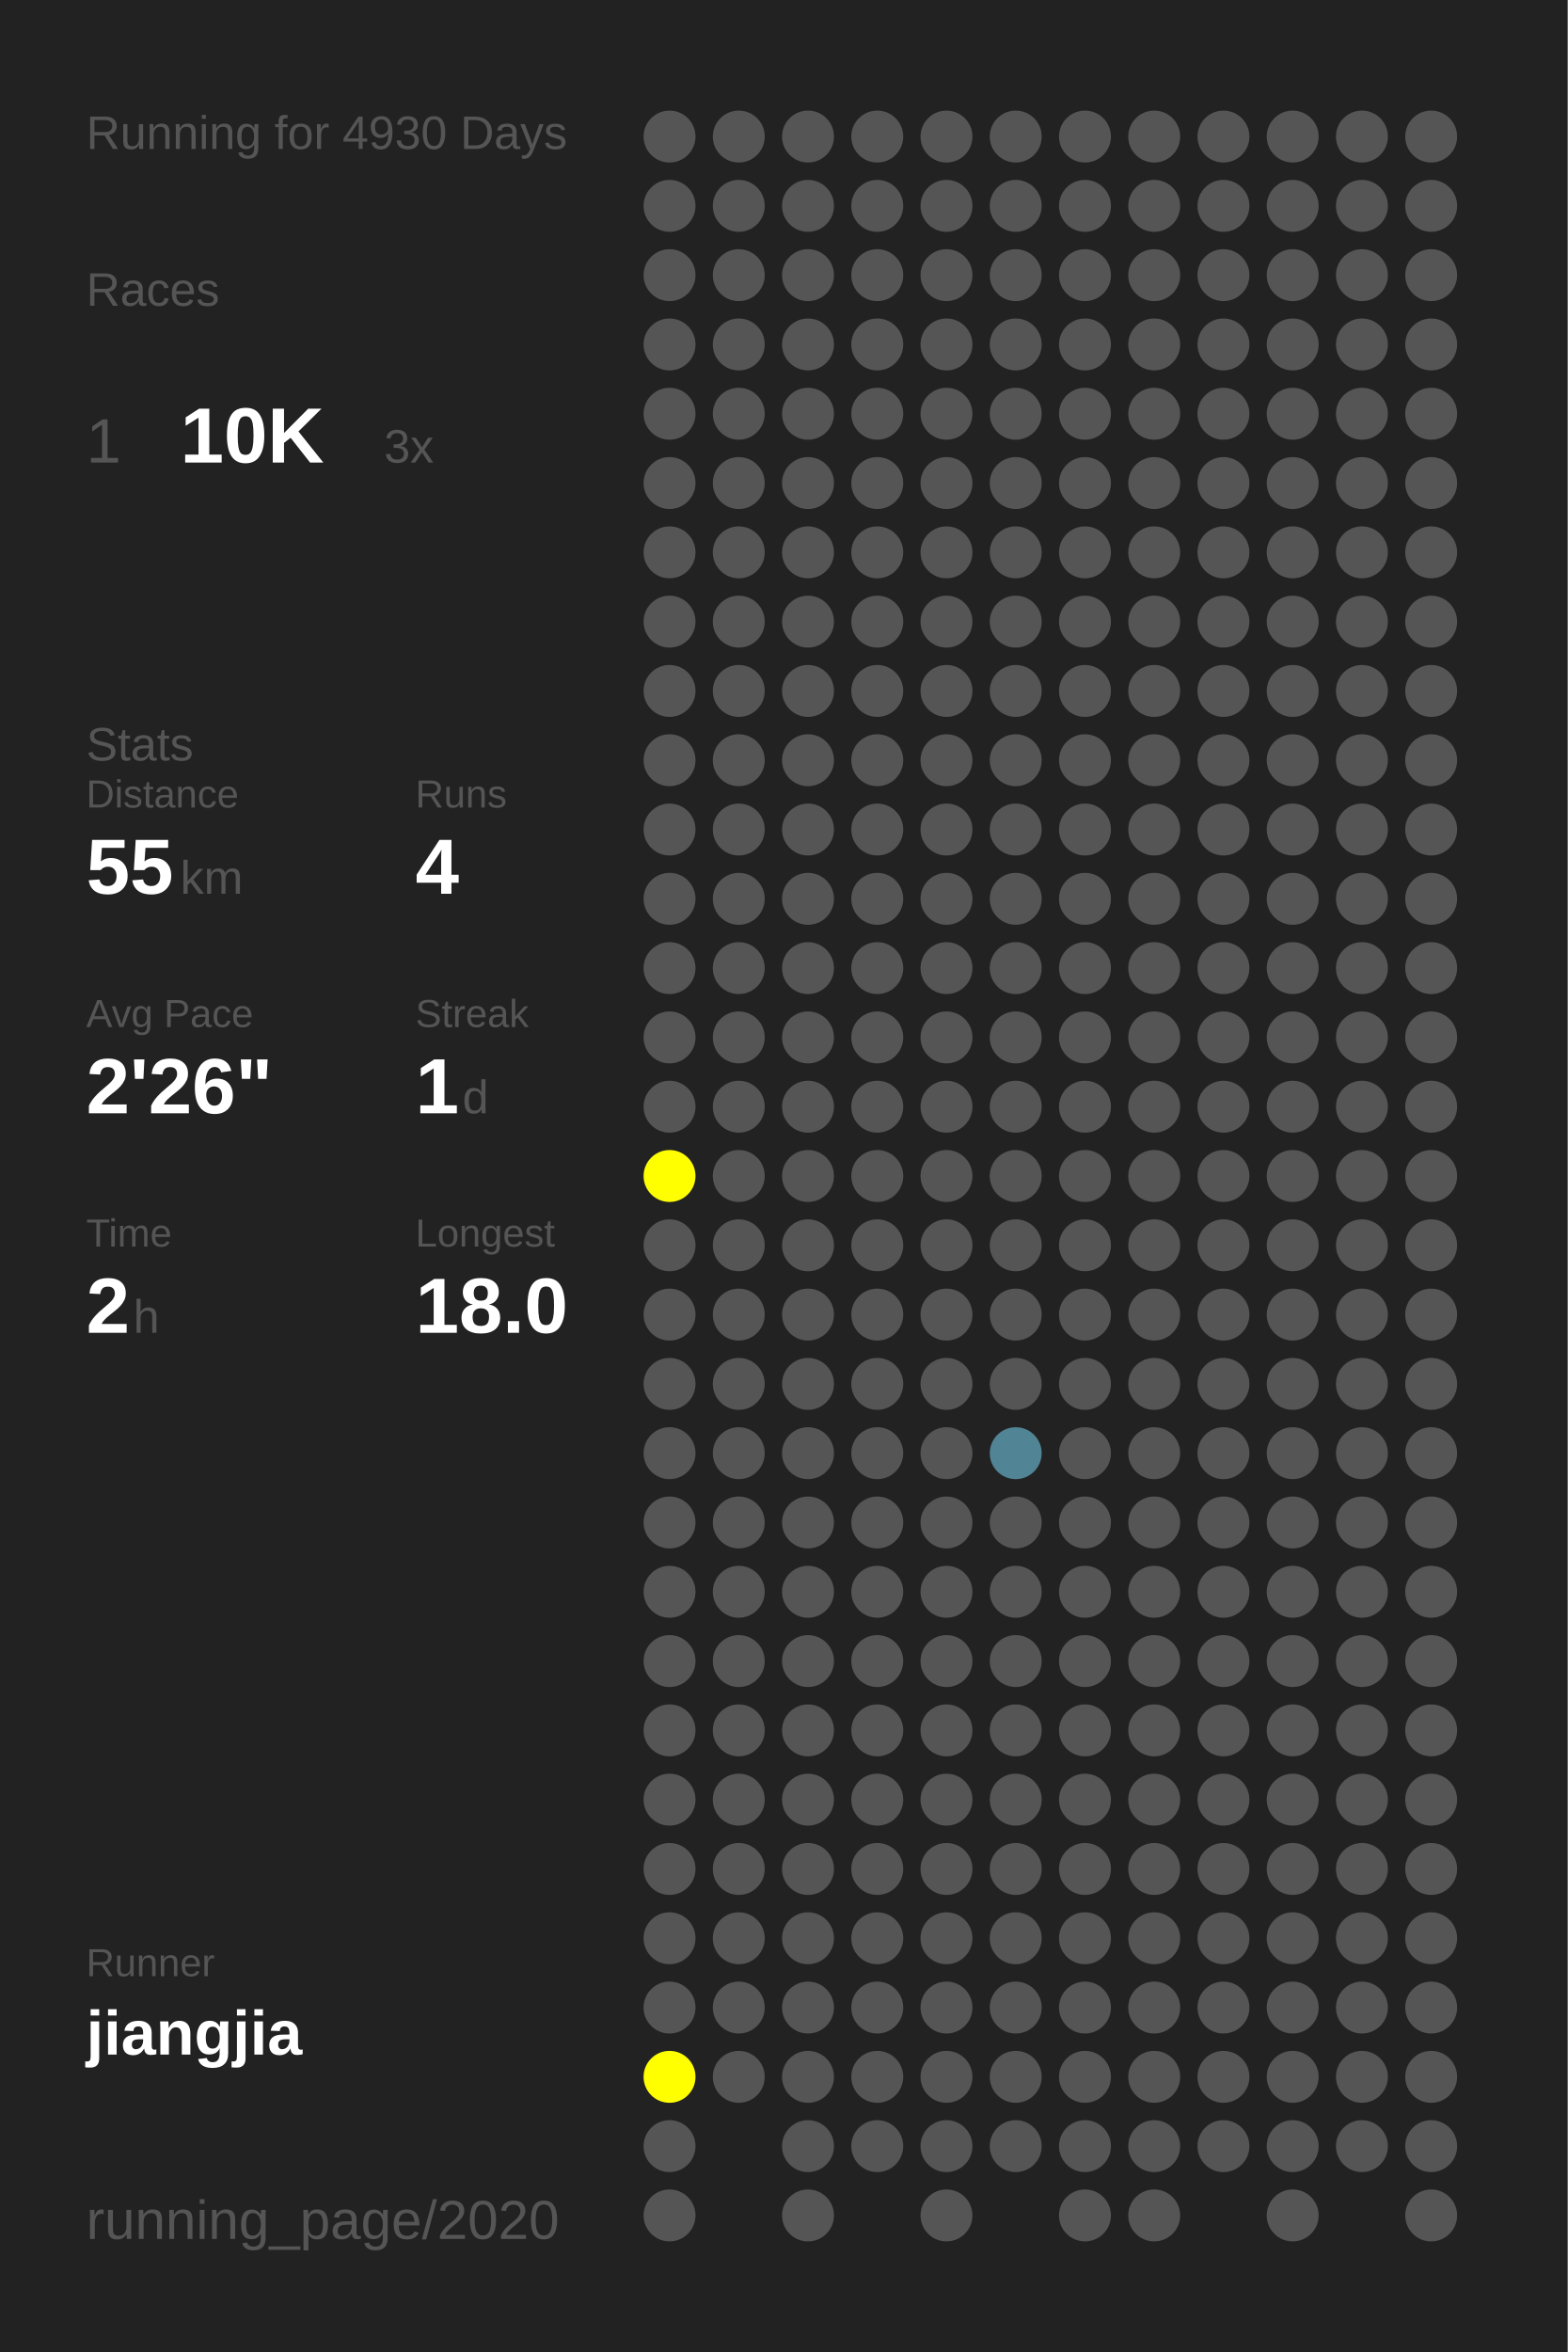
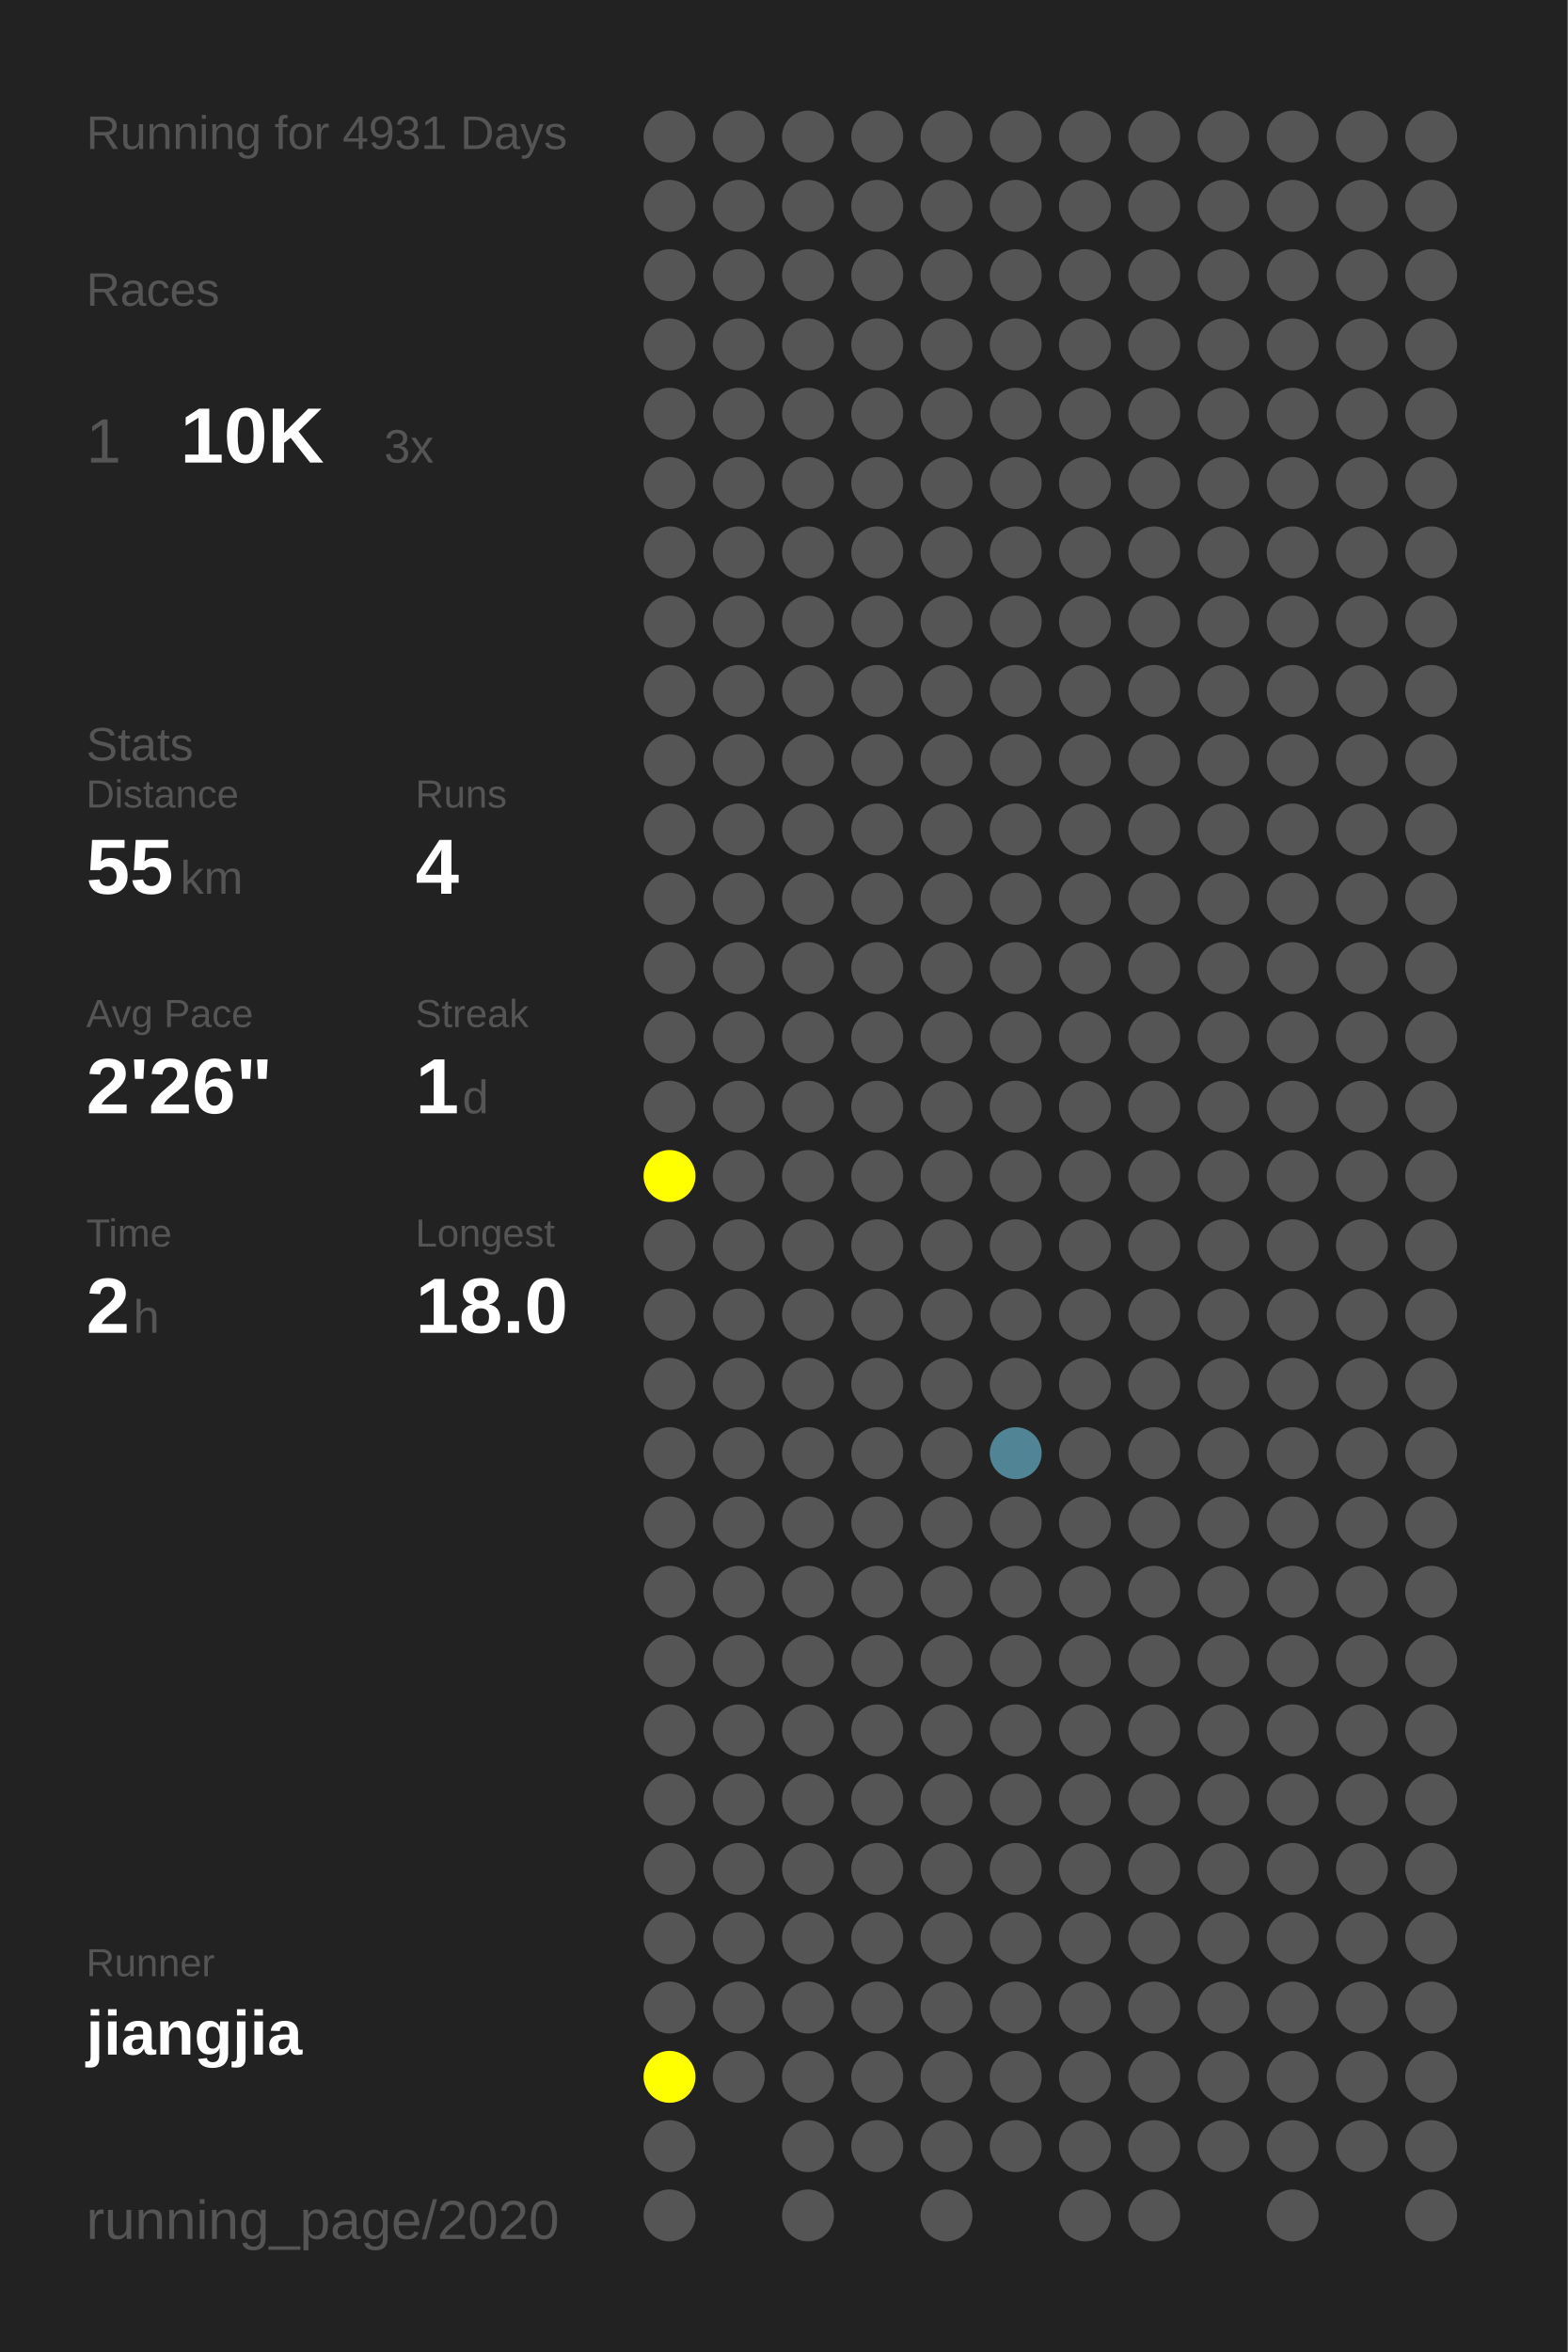
<svg xmlns="http://www.w3.org/2000/svg" baseProfile="full" height="300mm" version="1.1" viewBox="0,0,200,300" width="200mm">
  <defs />
  <rect fill="#222222" height="300" width="200" x="0" y="0" />
-   <text fill="#555555" style="font-size:6px; font-family:Arial;" x="11" y="19">Running for 4930 Days</text>
+   <text fill="#555555" style="font-size:6px; font-family:Arial;" x="11" y="19">Running for 4931 Days</text>
  <text fill="#555555" style="font-size:6px; font-family:Arial;" x="11" y="39">Races</text>
  <text fill="#555555" style="font-size:8px; font-family:Arial;" x="11" y="59">1</text>
  <text fill="#FFFFFF" style="font-size:10px; font-family:Arial; font-weight:bold;" x="23" y="59">10K</text>
  <text fill="#555555" style="font-size:6px; font-family:Arial;" x="49" y="59">3x</text>
  <text fill="#555555" style="font-size:6px; font-family:Arial;" x="11" y="97">Stats</text>
  <text fill="#555555" style="font-size:5px; font-family:Arial;" x="11" y="103">Distance</text>
  <text fill="#FFFFFF" style="font-size:10px; font-family:Arial; font-weight:bold;" x="11" y="114">55</text>
  <text fill="#555555" style="font-size:6px; font-family:Arial;" x="23" y="114">km</text>
  <text fill="#555555" style="font-size:5px; font-family:Arial;" x="53" y="103">Runs</text>
  <text fill="#FFFFFF" style="font-size:10px; font-family:Arial; font-weight:bold;" x="53" y="114">4</text>
  <text fill="#555555" style="font-size:5px; font-family:Arial;" x="11" y="131">Avg Pace</text>
  <text fill="#FFFFFF" style="font-size:10px; font-family:Arial; font-weight:bold;" x="11" y="142">2'26"</text>
  <text fill="#555555" style="font-size:5px; font-family:Arial;" x="53" y="131">Streak</text>
  <text fill="#FFFFFF" style="font-size:10px; font-family:Arial; font-weight:bold;" x="53" y="142">1</text>
  <text fill="#555555" style="font-size:6px; font-family:Arial;" x="59" y="142">d</text>
  <text fill="#555555" style="font-size:5px; font-family:Arial;" x="11" y="159">Time</text>
  <text fill="#FFFFFF" style="font-size:10px; font-family:Arial; font-weight:bold;" x="11" y="170">2</text>
  <text fill="#555555" style="font-size:6px; font-family:Arial;" x="17" y="170">h</text>
  <text fill="#555555" style="font-size:5px; font-family:Arial;" x="53" y="159">Longest</text>
  <text fill="#FFFFFF" style="font-size:10px; font-family:Arial; font-weight:bold;" x="53" y="170">18.0</text>
  <text fill="#555555" style="font-size:5px; font-family:Arial;" x="11" y="252.065">Runner</text>
  <text fill="#FFFFFF" style="font-size:8px; font-family:Arial; font-weight:bold;" x="11" y="262.065">jiangjia</text>
  <text fill="#555555" style="font-size:7px; font-family:Arial;" x="11" y="285.581">running_page/2020</text>
  <circle cx="85.417" cy="17.419" fill="#555555" r="3.312" />
  <circle cx="85.417" cy="26.258" fill="#555555" r="3.312" />
  <circle cx="85.417" cy="35.097" fill="#555555" r="3.312" />
  <circle cx="85.417" cy="43.935" fill="#555555" r="3.312" />
  <circle cx="85.417" cy="52.774" fill="#555555" r="3.312" />
  <circle cx="85.417" cy="61.613" fill="#555555" r="3.312" />
  <circle cx="85.417" cy="70.452" fill="#555555" r="3.312" />
  <circle cx="85.417" cy="79.29" fill="#555555" r="3.312" />
  <circle cx="85.417" cy="88.129" fill="#555555" r="3.312" />
  <circle cx="85.417" cy="96.968" fill="#555555" r="3.312" />
  <circle cx="85.417" cy="105.806" fill="#555555" r="3.312" />
  <circle cx="85.417" cy="114.645" fill="#555555" r="3.312" />
  <circle cx="85.417" cy="123.484" fill="#555555" r="3.312" />
  <circle cx="85.417" cy="132.323" fill="#555555" r="3.312" />
  <circle cx="85.417" cy="141.161" fill="#555555" r="3.312" />
  <circle cx="85.417" cy="150" fill="#FFFF00" r="3.312" />
  <circle cx="85.417" cy="158.839" fill="#555555" r="3.312" />
  <circle cx="85.417" cy="167.677" fill="#555555" r="3.312" />
  <circle cx="85.417" cy="176.516" fill="#555555" r="3.312" />
  <circle cx="85.417" cy="185.355" fill="#555555" r="3.312" />
  <circle cx="85.417" cy="194.194" fill="#555555" r="3.312" />
  <circle cx="85.417" cy="203.032" fill="#555555" r="3.312" />
  <circle cx="85.417" cy="211.871" fill="#555555" r="3.312" />
  <circle cx="85.417" cy="220.71" fill="#555555" r="3.312" />
  <circle cx="85.417" cy="229.548" fill="#555555" r="3.312" />
  <circle cx="85.417" cy="238.387" fill="#555555" r="3.312" />
  <circle cx="85.417" cy="247.226" fill="#555555" r="3.312" />
  <circle cx="85.417" cy="256.065" fill="#555555" r="3.312" />
  <circle cx="85.417" cy="264.903" fill="#FFFF00" r="3.312" />
  <circle cx="85.417" cy="273.742" fill="#555555" r="3.312" />
  <circle cx="85.417" cy="282.581" fill="#555555" r="3.312" />
  <circle cx="94.25" cy="17.419" fill="#555555" r="3.312" />
  <circle cx="94.25" cy="26.258" fill="#555555" r="3.312" />
  <circle cx="94.25" cy="35.097" fill="#555555" r="3.312" />
  <circle cx="94.25" cy="43.935" fill="#555555" r="3.312" />
  <circle cx="94.25" cy="52.774" fill="#555555" r="3.312" />
  <circle cx="94.25" cy="61.613" fill="#555555" r="3.312" />
  <circle cx="94.25" cy="70.452" fill="#555555" r="3.312" />
  <circle cx="94.25" cy="79.29" fill="#555555" r="3.312" />
  <circle cx="94.25" cy="88.129" fill="#555555" r="3.312" />
  <circle cx="94.25" cy="96.968" fill="#555555" r="3.312" />
  <circle cx="94.25" cy="105.806" fill="#555555" r="3.312" />
  <circle cx="94.25" cy="114.645" fill="#555555" r="3.312" />
  <circle cx="94.25" cy="123.484" fill="#555555" r="3.312" />
  <circle cx="94.25" cy="132.323" fill="#555555" r="3.312" />
  <circle cx="94.25" cy="141.161" fill="#555555" r="3.312" />
  <circle cx="94.25" cy="150" fill="#555555" r="3.312" />
  <circle cx="94.25" cy="158.839" fill="#555555" r="3.312" />
  <circle cx="94.25" cy="167.677" fill="#555555" r="3.312" />
  <circle cx="94.25" cy="176.516" fill="#555555" r="3.312" />
  <circle cx="94.25" cy="185.355" fill="#555555" r="3.312" />
  <circle cx="94.25" cy="194.194" fill="#555555" r="3.312" />
  <circle cx="94.25" cy="203.032" fill="#555555" r="3.312" />
  <circle cx="94.25" cy="211.871" fill="#555555" r="3.312" />
  <circle cx="94.25" cy="220.71" fill="#555555" r="3.312" />
  <circle cx="94.25" cy="229.548" fill="#555555" r="3.312" />
  <circle cx="94.25" cy="238.387" fill="#555555" r="3.312" />
  <circle cx="94.25" cy="247.226" fill="#555555" r="3.312" />
  <circle cx="94.25" cy="256.065" fill="#555555" r="3.312" />
  <circle cx="94.25" cy="264.903" fill="#555555" r="3.312" />
  <circle cx="103.083" cy="17.419" fill="#555555" r="3.312" />
  <circle cx="103.083" cy="26.258" fill="#555555" r="3.312" />
  <circle cx="103.083" cy="35.097" fill="#555555" r="3.312" />
  <circle cx="103.083" cy="43.935" fill="#555555" r="3.312" />
  <circle cx="103.083" cy="52.774" fill="#555555" r="3.312" />
  <circle cx="103.083" cy="61.613" fill="#555555" r="3.312" />
  <circle cx="103.083" cy="70.452" fill="#555555" r="3.312" />
  <circle cx="103.083" cy="79.29" fill="#555555" r="3.312" />
  <circle cx="103.083" cy="88.129" fill="#555555" r="3.312" />
  <circle cx="103.083" cy="96.968" fill="#555555" r="3.312" />
  <circle cx="103.083" cy="105.806" fill="#555555" r="3.312" />
  <circle cx="103.083" cy="114.645" fill="#555555" r="3.312" />
  <circle cx="103.083" cy="123.484" fill="#555555" r="3.312" />
  <circle cx="103.083" cy="132.323" fill="#555555" r="3.312" />
  <circle cx="103.083" cy="141.161" fill="#555555" r="3.312" />
  <circle cx="103.083" cy="150" fill="#555555" r="3.312" />
  <circle cx="103.083" cy="158.839" fill="#555555" r="3.312" />
  <circle cx="103.083" cy="167.677" fill="#555555" r="3.312" />
  <circle cx="103.083" cy="176.516" fill="#555555" r="3.312" />
  <circle cx="103.083" cy="185.355" fill="#555555" r="3.312" />
  <circle cx="103.083" cy="194.194" fill="#555555" r="3.312" />
  <circle cx="103.083" cy="203.032" fill="#555555" r="3.312" />
  <circle cx="103.083" cy="211.871" fill="#555555" r="3.312" />
  <circle cx="103.083" cy="220.71" fill="#555555" r="3.312" />
  <circle cx="103.083" cy="229.548" fill="#555555" r="3.312" />
  <circle cx="103.083" cy="238.387" fill="#555555" r="3.312" />
  <circle cx="103.083" cy="247.226" fill="#555555" r="3.312" />
  <circle cx="103.083" cy="256.065" fill="#555555" r="3.312" />
  <circle cx="103.083" cy="264.903" fill="#555555" r="3.312" />
  <circle cx="103.083" cy="273.742" fill="#555555" r="3.312" />
  <circle cx="103.083" cy="282.581" fill="#555555" r="3.312" />
  <circle cx="111.917" cy="17.419" fill="#555555" r="3.312" />
  <circle cx="111.917" cy="26.258" fill="#555555" r="3.312" />
  <circle cx="111.917" cy="35.097" fill="#555555" r="3.312" />
  <circle cx="111.917" cy="43.935" fill="#555555" r="3.312" />
  <circle cx="111.917" cy="52.774" fill="#555555" r="3.312" />
  <circle cx="111.917" cy="61.613" fill="#555555" r="3.312" />
  <circle cx="111.917" cy="70.452" fill="#555555" r="3.312" />
  <circle cx="111.917" cy="79.29" fill="#555555" r="3.312" />
  <circle cx="111.917" cy="88.129" fill="#555555" r="3.312" />
  <circle cx="111.917" cy="96.968" fill="#555555" r="3.312" />
  <circle cx="111.917" cy="105.806" fill="#555555" r="3.312" />
  <circle cx="111.917" cy="114.645" fill="#555555" r="3.312" />
  <circle cx="111.917" cy="123.484" fill="#555555" r="3.312" />
  <circle cx="111.917" cy="132.323" fill="#555555" r="3.312" />
  <circle cx="111.917" cy="141.161" fill="#555555" r="3.312" />
  <circle cx="111.917" cy="150" fill="#555555" r="3.312" />
  <circle cx="111.917" cy="158.839" fill="#555555" r="3.312" />
  <circle cx="111.917" cy="167.677" fill="#555555" r="3.312" />
  <circle cx="111.917" cy="176.516" fill="#555555" r="3.312" />
  <circle cx="111.917" cy="185.355" fill="#555555" r="3.312" />
  <circle cx="111.917" cy="194.194" fill="#555555" r="3.312" />
  <circle cx="111.917" cy="203.032" fill="#555555" r="3.312" />
  <circle cx="111.917" cy="211.871" fill="#555555" r="3.312" />
  <circle cx="111.917" cy="220.71" fill="#555555" r="3.312" />
  <circle cx="111.917" cy="229.548" fill="#555555" r="3.312" />
  <circle cx="111.917" cy="238.387" fill="#555555" r="3.312" />
  <circle cx="111.917" cy="247.226" fill="#555555" r="3.312" />
  <circle cx="111.917" cy="256.065" fill="#555555" r="3.312" />
  <circle cx="111.917" cy="264.903" fill="#555555" r="3.312" />
  <circle cx="111.917" cy="273.742" fill="#555555" r="3.312" />
  <circle cx="120.75" cy="17.419" fill="#555555" r="3.312" />
  <circle cx="120.75" cy="26.258" fill="#555555" r="3.312" />
  <circle cx="120.75" cy="35.097" fill="#555555" r="3.312" />
  <circle cx="120.75" cy="43.935" fill="#555555" r="3.312" />
  <circle cx="120.75" cy="52.774" fill="#555555" r="3.312" />
  <circle cx="120.75" cy="61.613" fill="#555555" r="3.312" />
  <circle cx="120.75" cy="70.452" fill="#555555" r="3.312" />
  <circle cx="120.75" cy="79.29" fill="#555555" r="3.312" />
  <circle cx="120.75" cy="88.129" fill="#555555" r="3.312" />
  <circle cx="120.75" cy="96.968" fill="#555555" r="3.312" />
  <circle cx="120.75" cy="105.806" fill="#555555" r="3.312" />
  <circle cx="120.75" cy="114.645" fill="#555555" r="3.312" />
  <circle cx="120.75" cy="123.484" fill="#555555" r="3.312" />
  <circle cx="120.75" cy="132.323" fill="#555555" r="3.312" />
  <circle cx="120.75" cy="141.161" fill="#555555" r="3.312" />
  <circle cx="120.75" cy="150" fill="#555555" r="3.312" />
  <circle cx="120.75" cy="158.839" fill="#555555" r="3.312" />
  <circle cx="120.75" cy="167.677" fill="#555555" r="3.312" />
  <circle cx="120.75" cy="176.516" fill="#555555" r="3.312" />
  <circle cx="120.75" cy="185.355" fill="#555555" r="3.312" />
  <circle cx="120.75" cy="194.194" fill="#555555" r="3.312" />
  <circle cx="120.75" cy="203.032" fill="#555555" r="3.312" />
  <circle cx="120.75" cy="211.871" fill="#555555" r="3.312" />
  <circle cx="120.75" cy="220.71" fill="#555555" r="3.312" />
  <circle cx="120.75" cy="229.548" fill="#555555" r="3.312" />
  <circle cx="120.75" cy="238.387" fill="#555555" r="3.312" />
  <circle cx="120.75" cy="247.226" fill="#555555" r="3.312" />
  <circle cx="120.75" cy="256.065" fill="#555555" r="3.312" />
  <circle cx="120.75" cy="264.903" fill="#555555" r="3.312" />
  <circle cx="120.75" cy="273.742" fill="#555555" r="3.312" />
  <circle cx="120.75" cy="282.581" fill="#555555" r="3.312" />
  <circle cx="129.583" cy="17.419" fill="#555555" r="3.312" />
  <circle cx="129.583" cy="26.258" fill="#555555" r="3.312" />
  <circle cx="129.583" cy="35.097" fill="#555555" r="3.312" />
  <circle cx="129.583" cy="43.935" fill="#555555" r="3.312" />
  <circle cx="129.583" cy="52.774" fill="#555555" r="3.312" />
  <circle cx="129.583" cy="61.613" fill="#555555" r="3.312" />
  <circle cx="129.583" cy="70.452" fill="#555555" r="3.312" />
  <circle cx="129.583" cy="79.29" fill="#555555" r="3.312" />
  <circle cx="129.583" cy="88.129" fill="#555555" r="3.312" />
  <circle cx="129.583" cy="96.968" fill="#555555" r="3.312" />
  <circle cx="129.583" cy="105.806" fill="#555555" r="3.312" />
  <circle cx="129.583" cy="114.645" fill="#555555" r="3.312" />
  <circle cx="129.583" cy="123.484" fill="#555555" r="3.312" />
  <circle cx="129.583" cy="132.323" fill="#555555" r="3.312" />
  <circle cx="129.583" cy="141.161" fill="#555555" r="3.312" />
  <circle cx="129.583" cy="150" fill="#555555" r="3.312" />
  <circle cx="129.583" cy="158.839" fill="#555555" r="3.312" />
  <circle cx="129.583" cy="167.677" fill="#555555" r="3.312" />
  <circle cx="129.583" cy="176.516" fill="#555555" r="3.312" />
  <circle cx="129.583" cy="185.355" fill="#518495" r="3.312" />
  <circle cx="129.583" cy="194.194" fill="#555555" r="3.312" />
  <circle cx="129.583" cy="203.032" fill="#555555" r="3.312" />
  <circle cx="129.583" cy="211.871" fill="#555555" r="3.312" />
  <circle cx="129.583" cy="220.71" fill="#555555" r="3.312" />
  <circle cx="129.583" cy="229.548" fill="#555555" r="3.312" />
  <circle cx="129.583" cy="238.387" fill="#555555" r="3.312" />
  <circle cx="129.583" cy="247.226" fill="#555555" r="3.312" />
  <circle cx="129.583" cy="256.065" fill="#555555" r="3.312" />
  <circle cx="129.583" cy="264.903" fill="#555555" r="3.312" />
  <circle cx="129.583" cy="273.742" fill="#555555" r="3.312" />
  <circle cx="138.417" cy="17.419" fill="#555555" r="3.312" />
  <circle cx="138.417" cy="26.258" fill="#555555" r="3.312" />
  <circle cx="138.417" cy="35.097" fill="#555555" r="3.312" />
  <circle cx="138.417" cy="43.935" fill="#555555" r="3.312" />
  <circle cx="138.417" cy="52.774" fill="#555555" r="3.312" />
  <circle cx="138.417" cy="61.613" fill="#555555" r="3.312" />
  <circle cx="138.417" cy="70.452" fill="#555555" r="3.312" />
  <circle cx="138.417" cy="79.29" fill="#555555" r="3.312" />
  <circle cx="138.417" cy="88.129" fill="#555555" r="3.312" />
  <circle cx="138.417" cy="96.968" fill="#555555" r="3.312" />
  <circle cx="138.417" cy="105.806" fill="#555555" r="3.312" />
  <circle cx="138.417" cy="114.645" fill="#555555" r="3.312" />
  <circle cx="138.417" cy="123.484" fill="#555555" r="3.312" />
  <circle cx="138.417" cy="132.323" fill="#555555" r="3.312" />
  <circle cx="138.417" cy="141.161" fill="#555555" r="3.312" />
  <circle cx="138.417" cy="150" fill="#555555" r="3.312" />
  <circle cx="138.417" cy="158.839" fill="#555555" r="3.312" />
  <circle cx="138.417" cy="167.677" fill="#555555" r="3.312" />
  <circle cx="138.417" cy="176.516" fill="#555555" r="3.312" />
  <circle cx="138.417" cy="185.355" fill="#555555" r="3.312" />
  <circle cx="138.417" cy="194.194" fill="#555555" r="3.312" />
  <circle cx="138.417" cy="203.032" fill="#555555" r="3.312" />
  <circle cx="138.417" cy="211.871" fill="#555555" r="3.312" />
  <circle cx="138.417" cy="220.71" fill="#555555" r="3.312" />
  <circle cx="138.417" cy="229.548" fill="#555555" r="3.312" />
  <circle cx="138.417" cy="238.387" fill="#555555" r="3.312" />
  <circle cx="138.417" cy="247.226" fill="#555555" r="3.312" />
  <circle cx="138.417" cy="256.065" fill="#555555" r="3.312" />
  <circle cx="138.417" cy="264.903" fill="#555555" r="3.312" />
  <circle cx="138.417" cy="273.742" fill="#555555" r="3.312" />
  <circle cx="138.417" cy="282.581" fill="#555555" r="3.312" />
  <circle cx="147.25" cy="17.419" fill="#555555" r="3.312" />
  <circle cx="147.25" cy="26.258" fill="#555555" r="3.312" />
  <circle cx="147.25" cy="35.097" fill="#555555" r="3.312" />
  <circle cx="147.25" cy="43.935" fill="#555555" r="3.312" />
  <circle cx="147.25" cy="52.774" fill="#555555" r="3.312" />
  <circle cx="147.25" cy="61.613" fill="#555555" r="3.312" />
  <circle cx="147.25" cy="70.452" fill="#555555" r="3.312" />
  <circle cx="147.25" cy="79.29" fill="#555555" r="3.312" />
  <circle cx="147.25" cy="88.129" fill="#555555" r="3.312" />
  <circle cx="147.25" cy="96.968" fill="#555555" r="3.312" />
  <circle cx="147.25" cy="105.806" fill="#555555" r="3.312" />
  <circle cx="147.25" cy="114.645" fill="#555555" r="3.312" />
  <circle cx="147.25" cy="123.484" fill="#555555" r="3.312" />
  <circle cx="147.25" cy="132.323" fill="#555555" r="3.312" />
  <circle cx="147.25" cy="141.161" fill="#555555" r="3.312" />
  <circle cx="147.25" cy="150" fill="#555555" r="3.312" />
  <circle cx="147.25" cy="158.839" fill="#555555" r="3.312" />
  <circle cx="147.25" cy="167.677" fill="#555555" r="3.312" />
  <circle cx="147.25" cy="176.516" fill="#555555" r="3.312" />
  <circle cx="147.25" cy="185.355" fill="#555555" r="3.312" />
  <circle cx="147.25" cy="194.194" fill="#555555" r="3.312" />
  <circle cx="147.25" cy="203.032" fill="#555555" r="3.312" />
  <circle cx="147.25" cy="211.871" fill="#555555" r="3.312" />
  <circle cx="147.25" cy="220.71" fill="#555555" r="3.312" />
  <circle cx="147.25" cy="229.548" fill="#555555" r="3.312" />
  <circle cx="147.25" cy="238.387" fill="#555555" r="3.312" />
  <circle cx="147.25" cy="247.226" fill="#555555" r="3.312" />
  <circle cx="147.25" cy="256.065" fill="#555555" r="3.312" />
  <circle cx="147.25" cy="264.903" fill="#555555" r="3.312" />
  <circle cx="147.25" cy="273.742" fill="#555555" r="3.312" />
  <circle cx="147.25" cy="282.581" fill="#555555" r="3.312" />
  <circle cx="156.083" cy="17.419" fill="#555555" r="3.312" />
  <circle cx="156.083" cy="26.258" fill="#555555" r="3.312" />
  <circle cx="156.083" cy="35.097" fill="#555555" r="3.312" />
  <circle cx="156.083" cy="43.935" fill="#555555" r="3.312" />
  <circle cx="156.083" cy="52.774" fill="#555555" r="3.312" />
  <circle cx="156.083" cy="61.613" fill="#555555" r="3.312" />
  <circle cx="156.083" cy="70.452" fill="#555555" r="3.312" />
  <circle cx="156.083" cy="79.29" fill="#555555" r="3.312" />
  <circle cx="156.083" cy="88.129" fill="#555555" r="3.312" />
  <circle cx="156.083" cy="96.968" fill="#555555" r="3.312" />
  <circle cx="156.083" cy="105.806" fill="#555555" r="3.312" />
  <circle cx="156.083" cy="114.645" fill="#555555" r="3.312" />
  <circle cx="156.083" cy="123.484" fill="#555555" r="3.312" />
  <circle cx="156.083" cy="132.323" fill="#555555" r="3.312" />
  <circle cx="156.083" cy="141.161" fill="#555555" r="3.312" />
  <circle cx="156.083" cy="150" fill="#555555" r="3.312" />
  <circle cx="156.083" cy="158.839" fill="#555555" r="3.312" />
  <circle cx="156.083" cy="167.677" fill="#555555" r="3.312" />
  <circle cx="156.083" cy="176.516" fill="#555555" r="3.312" />
  <circle cx="156.083" cy="185.355" fill="#555555" r="3.312" />
  <circle cx="156.083" cy="194.194" fill="#555555" r="3.312" />
  <circle cx="156.083" cy="203.032" fill="#555555" r="3.312" />
  <circle cx="156.083" cy="211.871" fill="#555555" r="3.312" />
  <circle cx="156.083" cy="220.71" fill="#555555" r="3.312" />
  <circle cx="156.083" cy="229.548" fill="#555555" r="3.312" />
  <circle cx="156.083" cy="238.387" fill="#555555" r="3.312" />
  <circle cx="156.083" cy="247.226" fill="#555555" r="3.312" />
  <circle cx="156.083" cy="256.065" fill="#555555" r="3.312" />
  <circle cx="156.083" cy="264.903" fill="#555555" r="3.312" />
  <circle cx="156.083" cy="273.742" fill="#555555" r="3.312" />
  <circle cx="164.917" cy="17.419" fill="#555555" r="3.312" />
  <circle cx="164.917" cy="26.258" fill="#555555" r="3.312" />
  <circle cx="164.917" cy="35.097" fill="#555555" r="3.312" />
  <circle cx="164.917" cy="43.935" fill="#555555" r="3.312" />
  <circle cx="164.917" cy="52.774" fill="#555555" r="3.312" />
  <circle cx="164.917" cy="61.613" fill="#555555" r="3.312" />
  <circle cx="164.917" cy="70.452" fill="#555555" r="3.312" />
  <circle cx="164.917" cy="79.29" fill="#555555" r="3.312" />
  <circle cx="164.917" cy="88.129" fill="#555555" r="3.312" />
  <circle cx="164.917" cy="96.968" fill="#555555" r="3.312" />
  <circle cx="164.917" cy="105.806" fill="#555555" r="3.312" />
  <circle cx="164.917" cy="114.645" fill="#555555" r="3.312" />
  <circle cx="164.917" cy="123.484" fill="#555555" r="3.312" />
  <circle cx="164.917" cy="132.323" fill="#555555" r="3.312" />
  <circle cx="164.917" cy="141.161" fill="#555555" r="3.312" />
  <circle cx="164.917" cy="150" fill="#555555" r="3.312" />
  <circle cx="164.917" cy="158.839" fill="#555555" r="3.312" />
  <circle cx="164.917" cy="167.677" fill="#555555" r="3.312" />
  <circle cx="164.917" cy="176.516" fill="#555555" r="3.312" />
  <circle cx="164.917" cy="185.355" fill="#555555" r="3.312" />
  <circle cx="164.917" cy="194.194" fill="#555555" r="3.312" />
  <circle cx="164.917" cy="203.032" fill="#555555" r="3.312" />
  <circle cx="164.917" cy="211.871" fill="#555555" r="3.312" />
  <circle cx="164.917" cy="220.71" fill="#555555" r="3.312" />
  <circle cx="164.917" cy="229.548" fill="#555555" r="3.312" />
  <circle cx="164.917" cy="238.387" fill="#555555" r="3.312" />
  <circle cx="164.917" cy="247.226" fill="#555555" r="3.312" />
  <circle cx="164.917" cy="256.065" fill="#555555" r="3.312" />
  <circle cx="164.917" cy="264.903" fill="#555555" r="3.312" />
  <circle cx="164.917" cy="273.742" fill="#555555" r="3.312" />
  <circle cx="164.917" cy="282.581" fill="#555555" r="3.312" />
  <circle cx="173.75" cy="17.419" fill="#555555" r="3.312" />
  <circle cx="173.75" cy="26.258" fill="#555555" r="3.312" />
  <circle cx="173.75" cy="35.097" fill="#555555" r="3.312" />
  <circle cx="173.75" cy="43.935" fill="#555555" r="3.312" />
  <circle cx="173.75" cy="52.774" fill="#555555" r="3.312" />
  <circle cx="173.75" cy="61.613" fill="#555555" r="3.312" />
  <circle cx="173.75" cy="70.452" fill="#555555" r="3.312" />
  <circle cx="173.75" cy="79.29" fill="#555555" r="3.312" />
  <circle cx="173.75" cy="88.129" fill="#555555" r="3.312" />
  <circle cx="173.75" cy="96.968" fill="#555555" r="3.312" />
  <circle cx="173.75" cy="105.806" fill="#555555" r="3.312" />
  <circle cx="173.75" cy="114.645" fill="#555555" r="3.312" />
  <circle cx="173.75" cy="123.484" fill="#555555" r="3.312" />
  <circle cx="173.75" cy="132.323" fill="#555555" r="3.312" />
  <circle cx="173.75" cy="141.161" fill="#555555" r="3.312" />
  <circle cx="173.75" cy="150" fill="#555555" r="3.312" />
  <circle cx="173.75" cy="158.839" fill="#555555" r="3.312" />
  <circle cx="173.75" cy="167.677" fill="#555555" r="3.312" />
  <circle cx="173.75" cy="176.516" fill="#555555" r="3.312" />
  <circle cx="173.75" cy="185.355" fill="#555555" r="3.312" />
  <circle cx="173.75" cy="194.194" fill="#555555" r="3.312" />
  <circle cx="173.75" cy="203.032" fill="#555555" r="3.312" />
  <circle cx="173.75" cy="211.871" fill="#555555" r="3.312" />
  <circle cx="173.75" cy="220.71" fill="#555555" r="3.312" />
  <circle cx="173.75" cy="229.548" fill="#555555" r="3.312" />
  <circle cx="173.75" cy="238.387" fill="#555555" r="3.312" />
  <circle cx="173.75" cy="247.226" fill="#555555" r="3.312" />
  <circle cx="173.75" cy="256.065" fill="#555555" r="3.312" />
  <circle cx="173.75" cy="264.903" fill="#555555" r="3.312" />
  <circle cx="173.75" cy="273.742" fill="#555555" r="3.312" />
  <circle cx="182.583" cy="17.419" fill="#555555" r="3.312" />
  <circle cx="182.583" cy="26.258" fill="#555555" r="3.312" />
  <circle cx="182.583" cy="35.097" fill="#555555" r="3.312" />
  <circle cx="182.583" cy="43.935" fill="#555555" r="3.312" />
  <circle cx="182.583" cy="52.774" fill="#555555" r="3.312" />
  <circle cx="182.583" cy="61.613" fill="#555555" r="3.312" />
  <circle cx="182.583" cy="70.452" fill="#555555" r="3.312" />
  <circle cx="182.583" cy="79.29" fill="#555555" r="3.312" />
  <circle cx="182.583" cy="88.129" fill="#555555" r="3.312" />
  <circle cx="182.583" cy="96.968" fill="#555555" r="3.312" />
  <circle cx="182.583" cy="105.806" fill="#555555" r="3.312" />
  <circle cx="182.583" cy="114.645" fill="#555555" r="3.312" />
  <circle cx="182.583" cy="123.484" fill="#555555" r="3.312" />
  <circle cx="182.583" cy="132.323" fill="#555555" r="3.312" />
  <circle cx="182.583" cy="141.161" fill="#555555" r="3.312" />
  <circle cx="182.583" cy="150" fill="#555555" r="3.312" />
  <circle cx="182.583" cy="158.839" fill="#555555" r="3.312" />
  <circle cx="182.583" cy="167.677" fill="#555555" r="3.312" />
  <circle cx="182.583" cy="176.516" fill="#555555" r="3.312" />
  <circle cx="182.583" cy="185.355" fill="#555555" r="3.312" />
  <circle cx="182.583" cy="194.194" fill="#555555" r="3.312" />
  <circle cx="182.583" cy="203.032" fill="#555555" r="3.312" />
  <circle cx="182.583" cy="211.871" fill="#555555" r="3.312" />
  <circle cx="182.583" cy="220.71" fill="#555555" r="3.312" />
  <circle cx="182.583" cy="229.548" fill="#555555" r="3.312" />
  <circle cx="182.583" cy="238.387" fill="#555555" r="3.312" />
  <circle cx="182.583" cy="247.226" fill="#555555" r="3.312" />
  <circle cx="182.583" cy="256.065" fill="#555555" r="3.312" />
  <circle cx="182.583" cy="264.903" fill="#555555" r="3.312" />
  <circle cx="182.583" cy="273.742" fill="#555555" r="3.312" />
  <circle cx="182.583" cy="282.581" fill="#555555" r="3.312" />
</svg>
